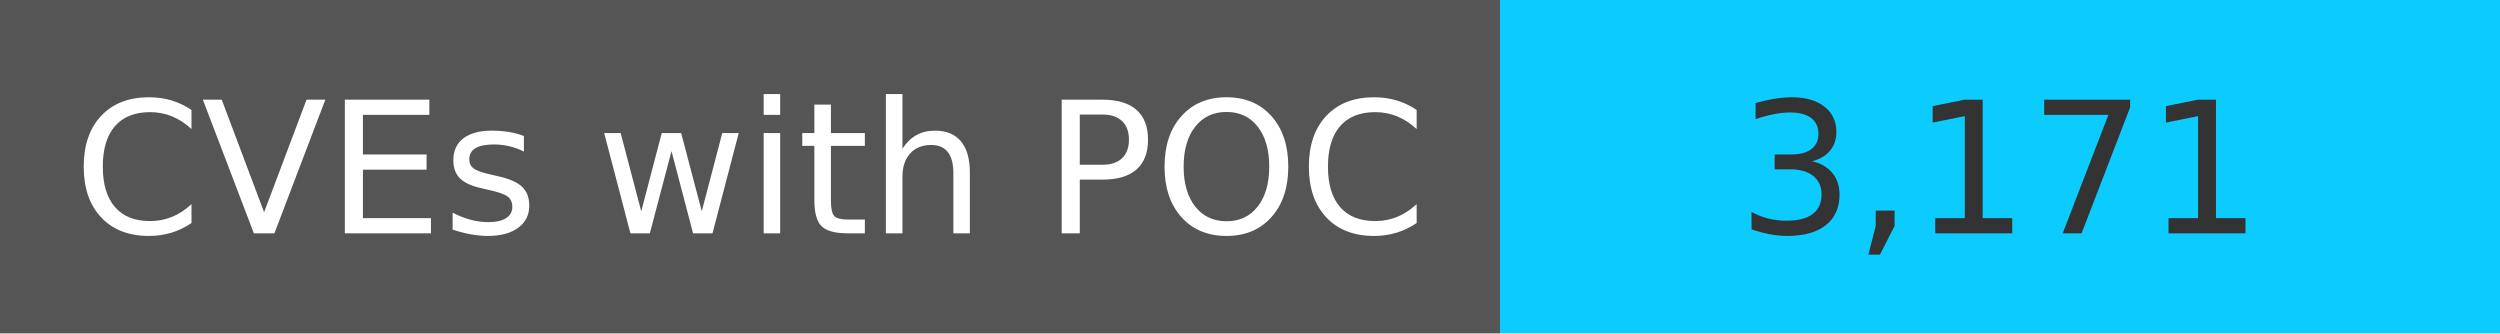
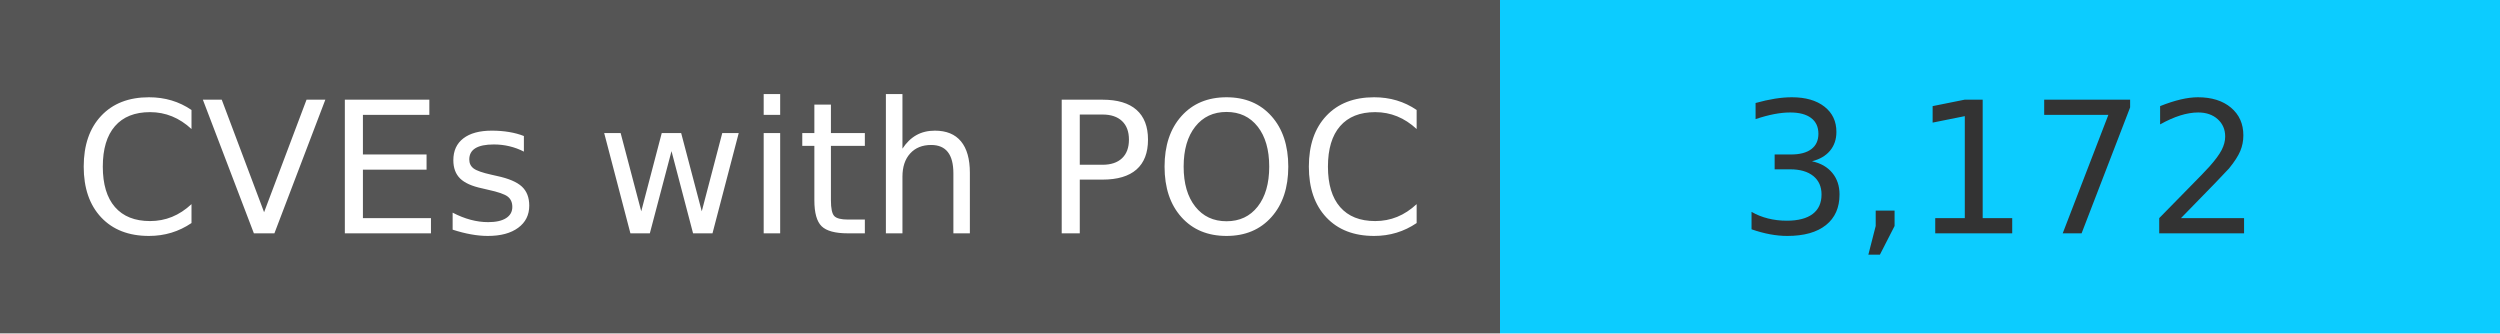
<svg xmlns="http://www.w3.org/2000/svg" width="150" height="20" role="img">
  <linearGradient id="s" x2="0" y2="100%">
    <stop offset="0" stop-color="#bbb" stop-opacity=".1" />
    <stop offset="1" stop-opacity=".1" />
  </linearGradient>
  <g>
    <rect width="90" height="20" fill="#555" />
    <rect x="90" width="267" height="20" fill="#0cccff" />
  </g>
  <g fill="#fff" text-anchor="middle" font-family="Verdana,Geneva,DejaVu Sans,sans-serif" text-rendering="geometricPrecision" font-size="110">
    <text x="450" y="140" transform="scale(.1)" fill="#fff">
            CVEs with POC
        </text>
    <text x="1200" y="140" transform="scale(.1)" fill="#333">
-             3,171
+             3,172
        </text>
  </g>
</svg>
